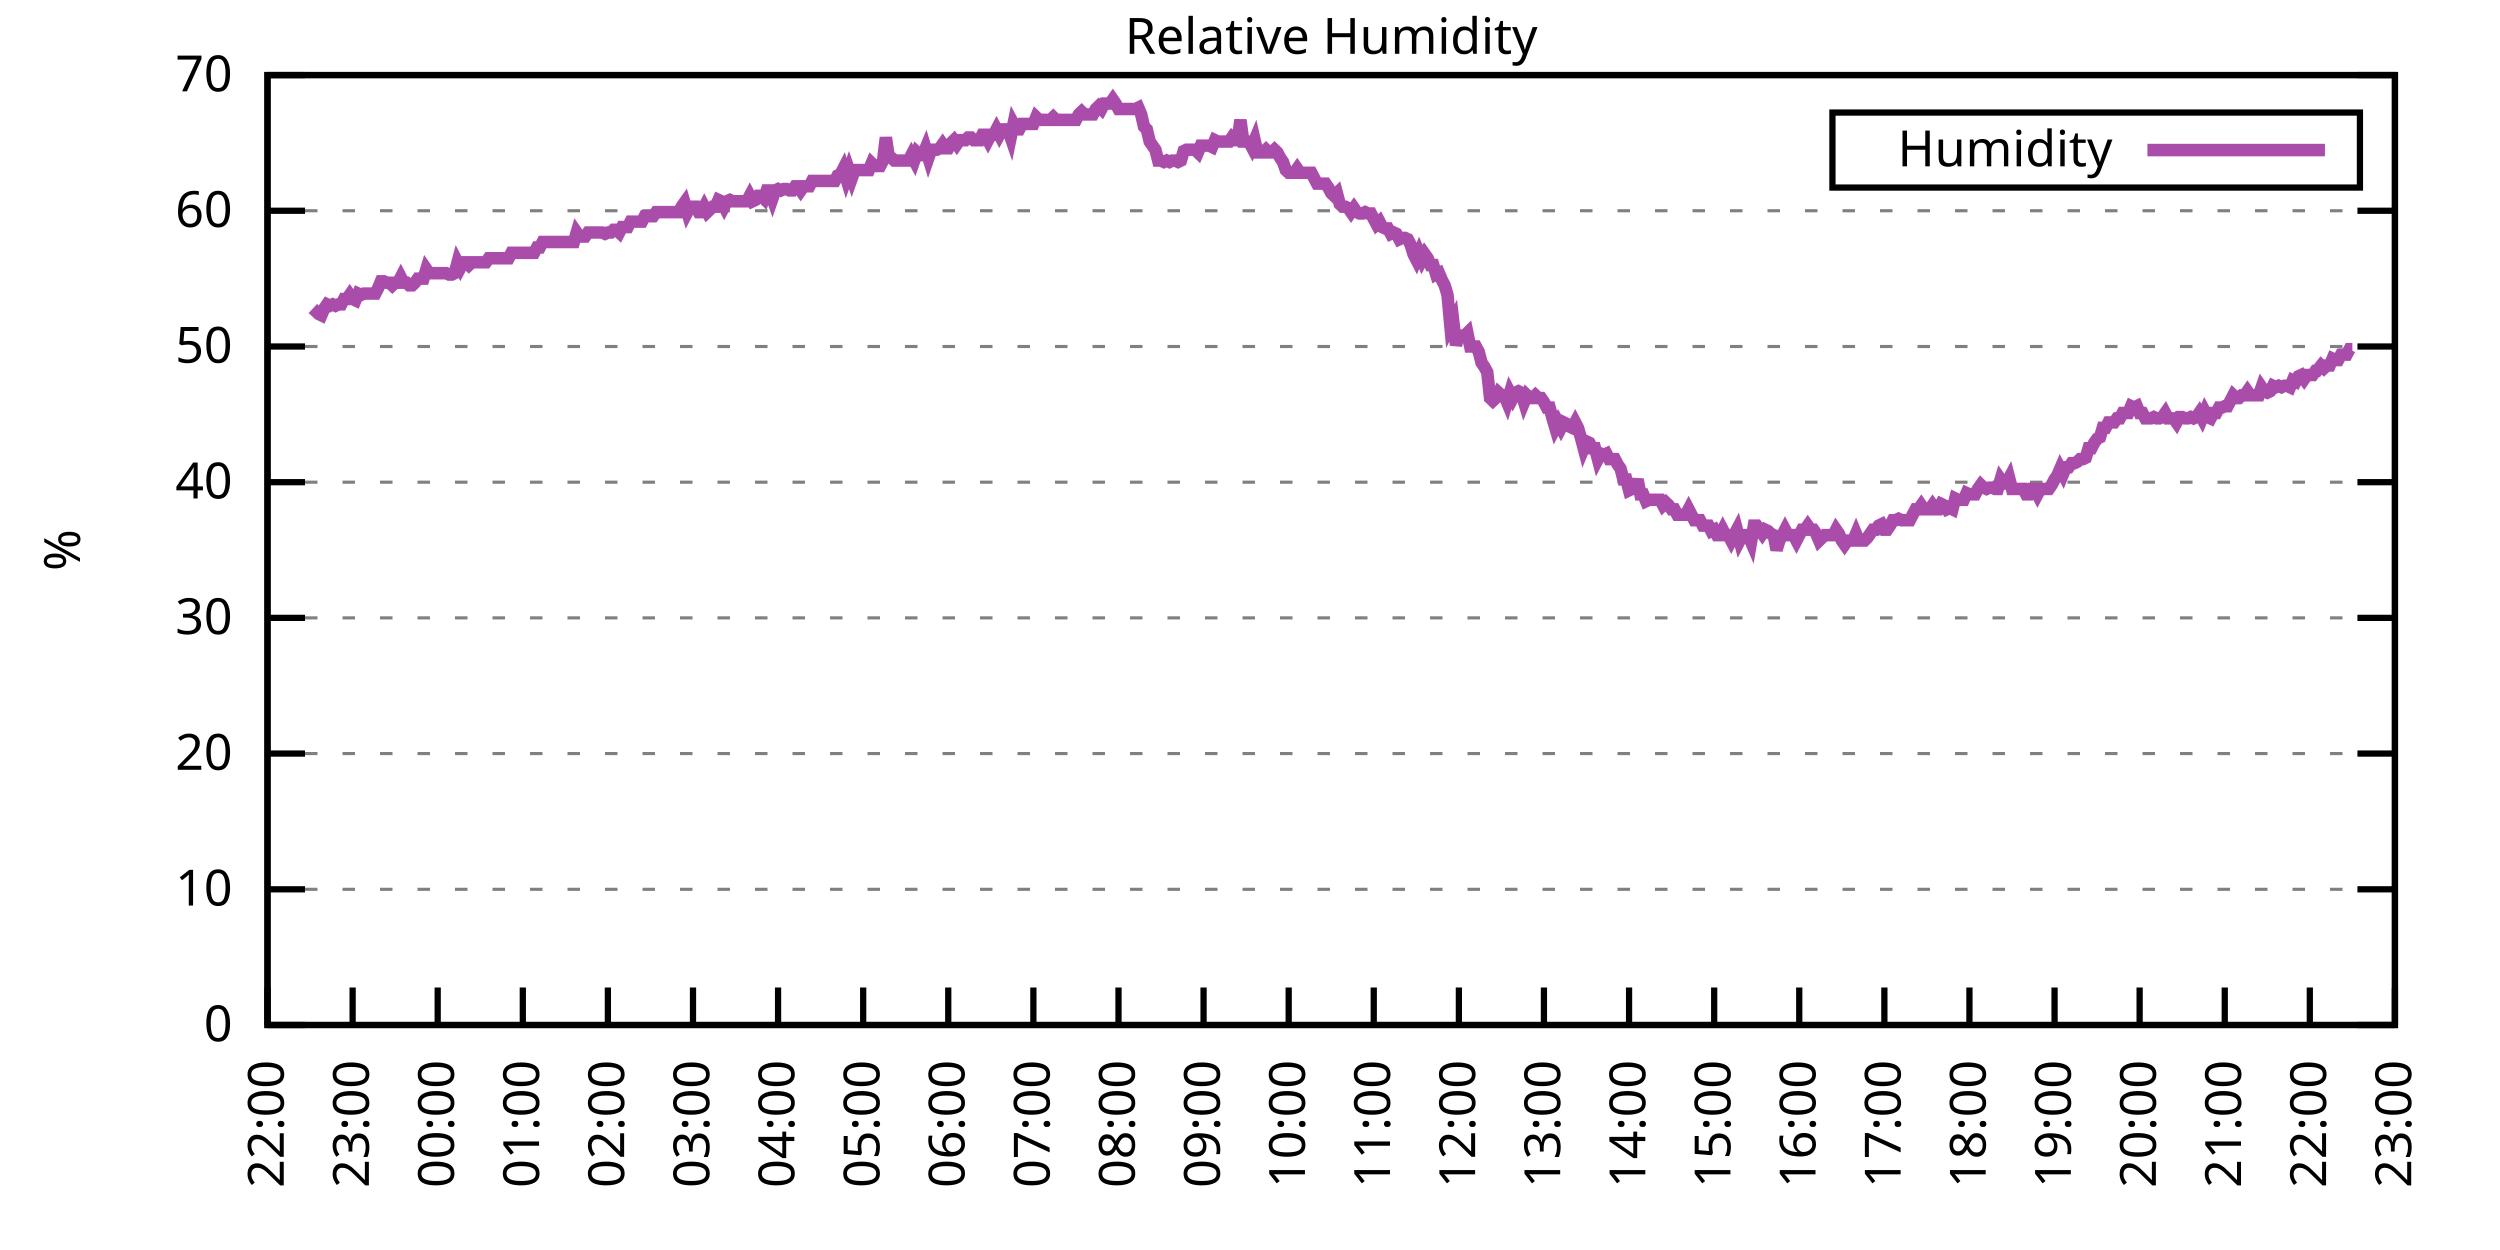
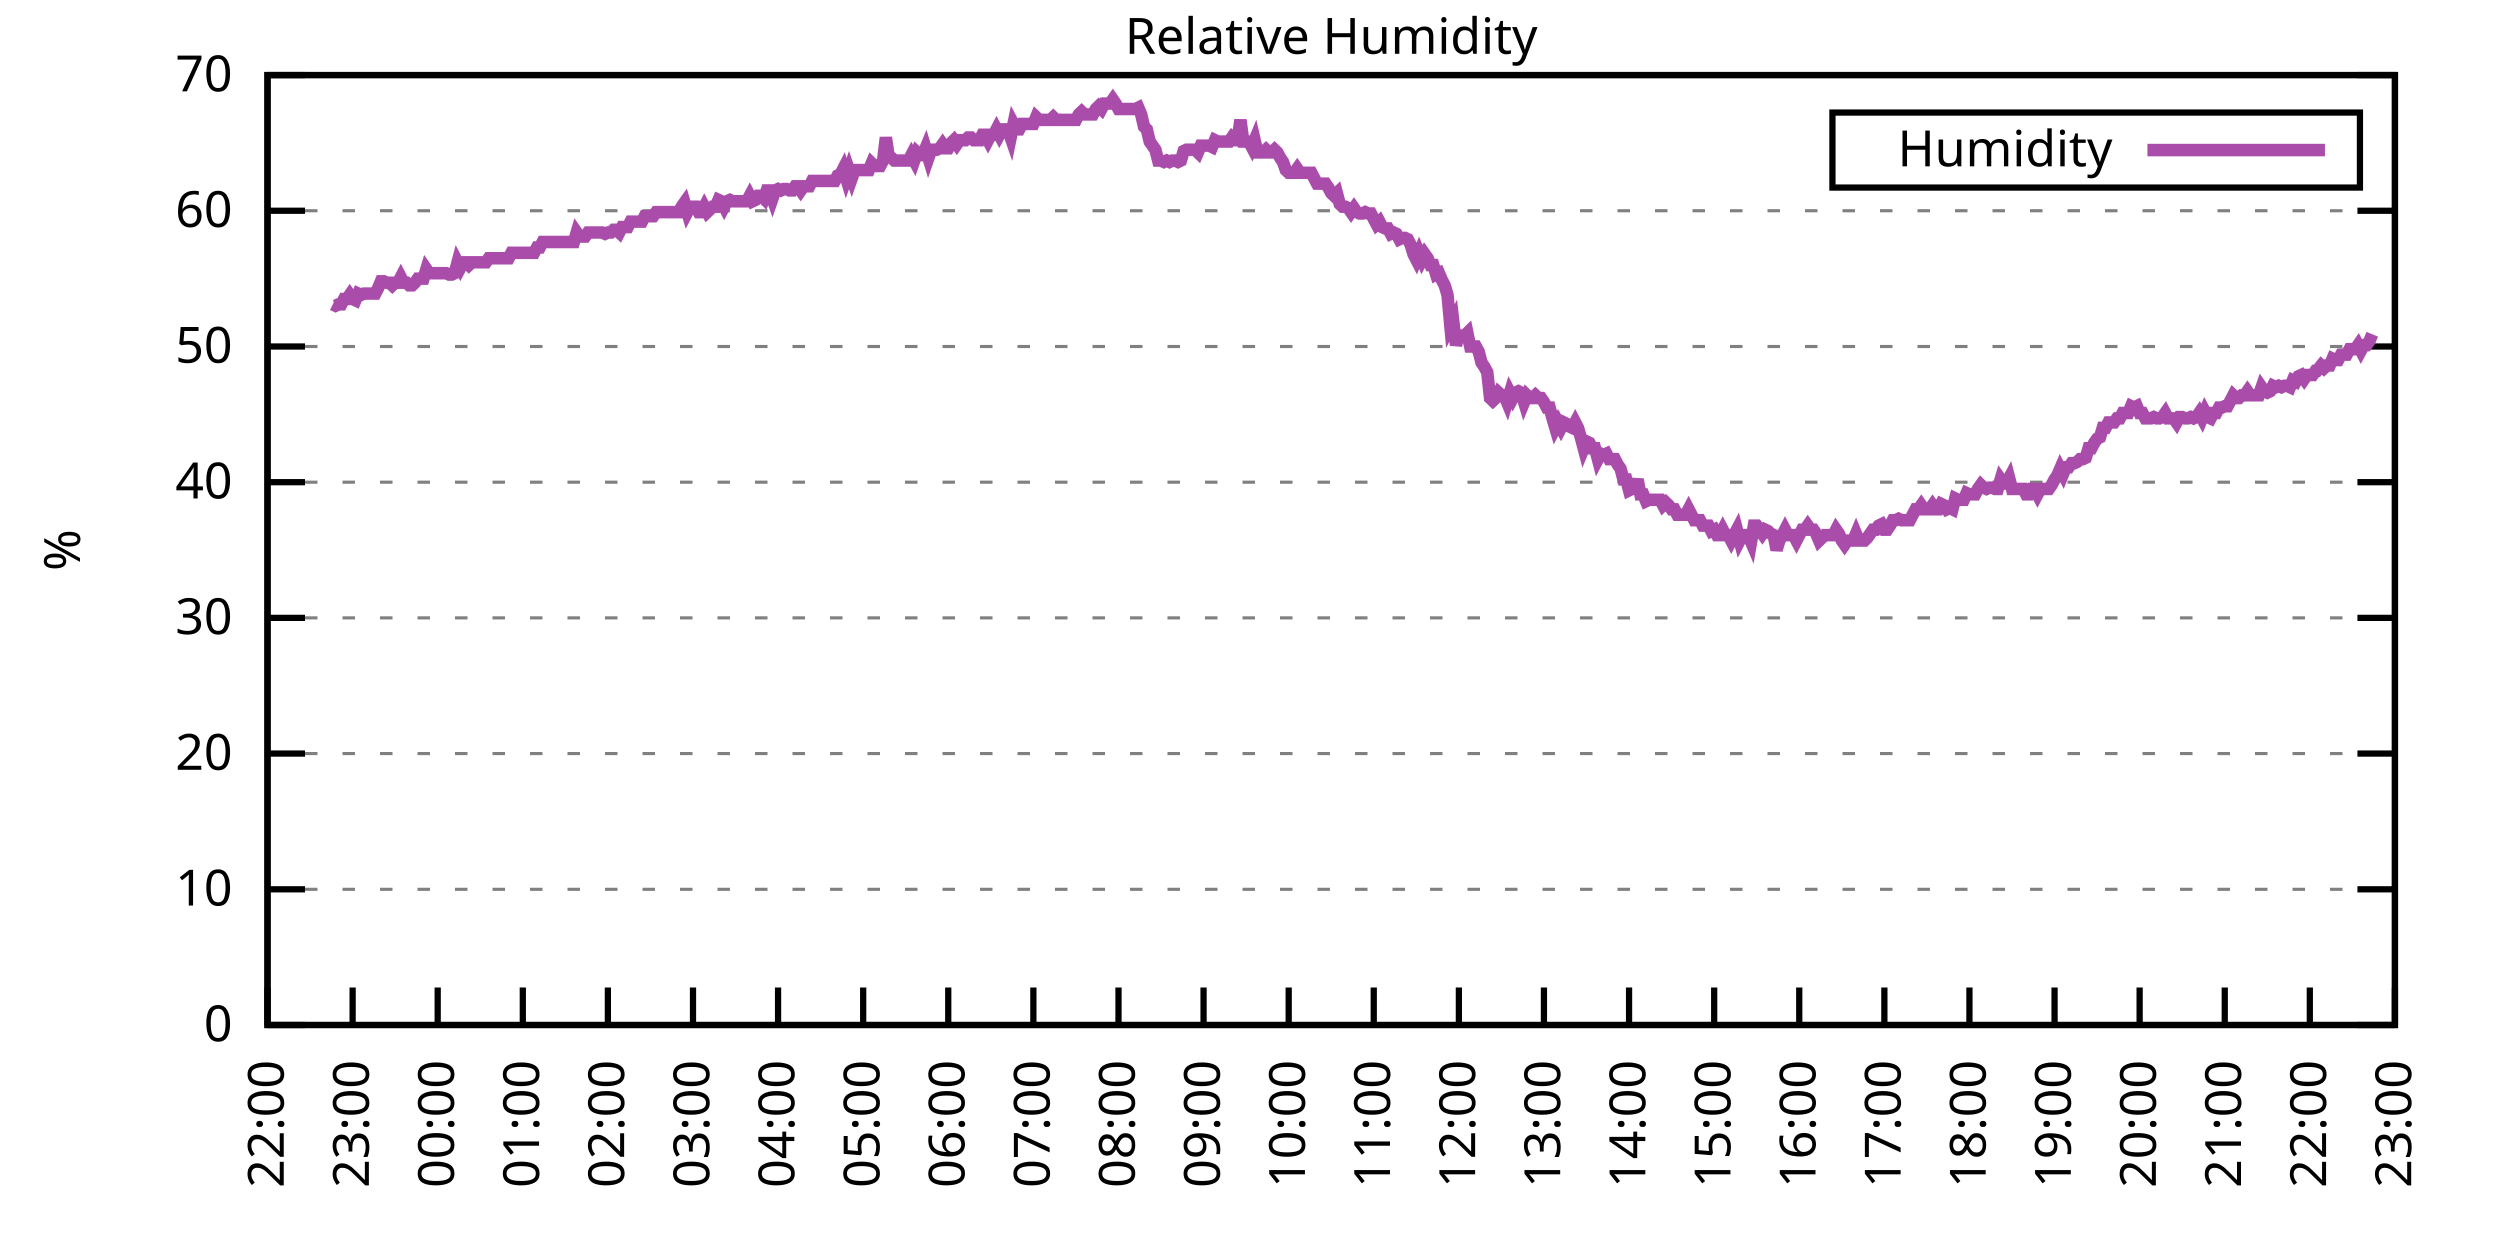
<svg xmlns="http://www.w3.org/2000/svg" xmlns:xlink="http://www.w3.org/1999/xlink" width="400" height="200" viewBox="0 0 400 200">
  <g id="gnuplot_canvas">
    <rect x="0" y="0" width="400" height="200" fill="none" />
    <defs>
      <circle id="gpDot" r="0.5" stroke-width="0.5" stroke="currentColor" />
      <path id="gpPt0" stroke-width="0.333" stroke="currentColor" d="M-1,0 h2 M0,-1 v2" />
      <path id="gpPt1" stroke-width="0.333" stroke="currentColor" d="M-1,-1 L1,1 M1,-1 L-1,1" />
      <path id="gpPt2" stroke-width="0.333" stroke="currentColor" d="M-1,0 L1,0 M0,-1 L0,1 M-1,-1 L1,1 M-1,1 L1,-1" />
      <rect id="gpPt3" stroke-width="0.333" stroke="currentColor" x="-1" y="-1" width="2" height="2" />
      <rect id="gpPt4" stroke-width="0.333" stroke="currentColor" fill="currentColor" x="-1" y="-1" width="2" height="2" />
      <circle id="gpPt5" stroke-width="0.333" stroke="currentColor" cx="0" cy="0" r="1" />
      <use xlink:href="#gpPt5" id="gpPt6" fill="currentColor" stroke="none" />
      <path id="gpPt7" stroke-width="0.333" stroke="currentColor" d="M0,-1.33 L-1.33,0.67 L1.33,0.67 z" />
      <use xlink:href="#gpPt7" id="gpPt8" fill="currentColor" stroke="none" />
      <use xlink:href="#gpPt7" id="gpPt9" stroke="currentColor" transform="rotate(180)" />
      <use xlink:href="#gpPt9" id="gpPt10" fill="currentColor" stroke="none" />
      <use xlink:href="#gpPt3" id="gpPt11" stroke="currentColor" transform="rotate(45)" />
      <use xlink:href="#gpPt11" id="gpPt12" fill="currentColor" stroke="none" />
      <path id="gpPt13" stroke-width="0.333" stroke="currentColor" d="M0,1.330 L1.265,0.411 L0.782,-1.067 L-0.782,-1.076 L-1.265,0.411 z" />
      <use xlink:href="#gpPt13" id="gpPt14" fill="currentColor" stroke="none" />
      <filter id="textbox" filterUnits="objectBoundingBox" x="0" y="0" height="1" width="1">
        <feFlood flood-color="white" flood-opacity="1" result="bgnd" />
        <feComposite in="SourceGraphic" in2="bgnd" operator="atop" />
      </filter>
      <filter id="greybox" filterUnits="objectBoundingBox" x="0" y="0" height="1" width="1">
        <feFlood flood-color="lightgrey" flood-opacity="1" result="grey" />
        <feComposite in="SourceGraphic" in2="grey" operator="atop" />
      </filter>
    </defs>
    <g fill="none" color="white" stroke="currentColor" stroke-width="1.00" stroke-linecap="butt" stroke-linejoin="miter">
</g>
    <g fill="none" color="black" stroke="currentColor" stroke-width="1.00" stroke-linecap="butt" stroke-linejoin="miter">
      <g stroke="none" shape-rendering="crispEdges">
        <polygon fill="rgb(255, 255, 255)" points="42.80,164.00 383.18,164.00 383.18,12.02 42.80,12.02 " />
      </g>
    </g>
    <g fill="none" color="black" stroke="currentColor" stroke-width="1.00" stroke-linecap="butt" stroke-linejoin="miter">
</g>
    <g fill="none" color="black" stroke="black" stroke-width="0.50" stroke-linecap="butt" stroke-linejoin="miter">
</g>
    <g fill="none" color="gray" stroke="currentColor" stroke-width="0.50" stroke-linecap="butt" stroke-linejoin="miter">
      <path stroke="gray" stroke-dasharray="2,4" class="gridline" d="M42.80,164.00 L383.19,164.00  " />
    </g>
    <g fill="none" color="gray" stroke="gray" stroke-width="1.00" stroke-linecap="butt" stroke-linejoin="miter">
</g>
    <g fill="none" color="black" stroke="currentColor" stroke-width="1.00" stroke-linecap="butt" stroke-linejoin="miter">
      <path stroke="black" d="M42.80,164.00 L48.80,164.00 M383.19,164.00 L377.19,164.00  " />
      <g transform="translate(37.20,166.60)" stroke="none" fill="black" font-family="Sans" font-size="8.00" text-anchor="end">
        <text>
          <tspan font-family="Sans"> 0</tspan>
        </text>
      </g>
    </g>
    <g fill="none" color="black" stroke="currentColor" stroke-width="1.00" stroke-linecap="butt" stroke-linejoin="miter">
</g>
    <g fill="none" color="black" stroke="black" stroke-width="0.50" stroke-linecap="butt" stroke-linejoin="miter">
</g>
    <g fill="none" color="gray" stroke="currentColor" stroke-width="0.50" stroke-linecap="butt" stroke-linejoin="miter">
      <path stroke="gray" stroke-dasharray="2,4" class="gridline" d="M42.80,142.29 L383.19,142.29  " />
    </g>
    <g fill="none" color="gray" stroke="gray" stroke-width="1.00" stroke-linecap="butt" stroke-linejoin="miter">
</g>
    <g fill="none" color="black" stroke="currentColor" stroke-width="1.00" stroke-linecap="butt" stroke-linejoin="miter">
      <path stroke="black" d="M42.80,142.29 L48.80,142.29 M383.19,142.29 L377.19,142.29  " />
      <g transform="translate(37.20,144.89)" stroke="none" fill="black" font-family="Sans" font-size="8.00" text-anchor="end">
        <text>
          <tspan font-family="Sans"> 10</tspan>
        </text>
      </g>
    </g>
    <g fill="none" color="black" stroke="currentColor" stroke-width="1.00" stroke-linecap="butt" stroke-linejoin="miter">
</g>
    <g fill="none" color="black" stroke="black" stroke-width="0.50" stroke-linecap="butt" stroke-linejoin="miter">
</g>
    <g fill="none" color="gray" stroke="currentColor" stroke-width="0.50" stroke-linecap="butt" stroke-linejoin="miter">
      <path stroke="gray" stroke-dasharray="2,4" class="gridline" d="M42.80,120.57 L383.19,120.57  " />
    </g>
    <g fill="none" color="gray" stroke="gray" stroke-width="1.00" stroke-linecap="butt" stroke-linejoin="miter">
</g>
    <g fill="none" color="black" stroke="currentColor" stroke-width="1.00" stroke-linecap="butt" stroke-linejoin="miter">
      <path stroke="black" d="M42.80,120.57 L48.80,120.57 M383.19,120.57 L377.19,120.57  " />
      <g transform="translate(37.20,123.17)" stroke="none" fill="black" font-family="Sans" font-size="8.00" text-anchor="end">
        <text>
          <tspan font-family="Sans"> 20</tspan>
        </text>
      </g>
    </g>
    <g fill="none" color="black" stroke="currentColor" stroke-width="1.00" stroke-linecap="butt" stroke-linejoin="miter">
</g>
    <g fill="none" color="black" stroke="black" stroke-width="0.50" stroke-linecap="butt" stroke-linejoin="miter">
</g>
    <g fill="none" color="gray" stroke="currentColor" stroke-width="0.50" stroke-linecap="butt" stroke-linejoin="miter">
      <path stroke="gray" stroke-dasharray="2,4" class="gridline" d="M42.80,98.86 L383.19,98.86  " />
    </g>
    <g fill="none" color="gray" stroke="gray" stroke-width="1.00" stroke-linecap="butt" stroke-linejoin="miter">
</g>
    <g fill="none" color="black" stroke="currentColor" stroke-width="1.00" stroke-linecap="butt" stroke-linejoin="miter">
      <path stroke="black" d="M42.80,98.86 L48.80,98.86 M383.19,98.86 L377.19,98.86  " />
      <g transform="translate(37.20,101.46)" stroke="none" fill="black" font-family="Sans" font-size="8.00" text-anchor="end">
        <text>
          <tspan font-family="Sans"> 30</tspan>
        </text>
      </g>
    </g>
    <g fill="none" color="black" stroke="currentColor" stroke-width="1.00" stroke-linecap="butt" stroke-linejoin="miter">
</g>
    <g fill="none" color="black" stroke="black" stroke-width="0.50" stroke-linecap="butt" stroke-linejoin="miter">
</g>
    <g fill="none" color="gray" stroke="currentColor" stroke-width="0.50" stroke-linecap="butt" stroke-linejoin="miter">
      <path stroke="gray" stroke-dasharray="2,4" class="gridline" d="M42.80,77.15 L383.19,77.15  " />
    </g>
    <g fill="none" color="gray" stroke="gray" stroke-width="1.00" stroke-linecap="butt" stroke-linejoin="miter">
</g>
    <g fill="none" color="black" stroke="currentColor" stroke-width="1.00" stroke-linecap="butt" stroke-linejoin="miter">
      <path stroke="black" d="M42.80,77.15 L48.80,77.15 M383.19,77.15 L377.19,77.15  " />
      <g transform="translate(37.20,79.75)" stroke="none" fill="black" font-family="Sans" font-size="8.00" text-anchor="end">
        <text>
          <tspan font-family="Sans"> 40</tspan>
        </text>
      </g>
    </g>
    <g fill="none" color="black" stroke="currentColor" stroke-width="1.00" stroke-linecap="butt" stroke-linejoin="miter">
</g>
    <g fill="none" color="black" stroke="black" stroke-width="0.50" stroke-linecap="butt" stroke-linejoin="miter">
</g>
    <g fill="none" color="gray" stroke="currentColor" stroke-width="0.50" stroke-linecap="butt" stroke-linejoin="miter">
      <path stroke="gray" stroke-dasharray="2,4" class="gridline" d="M42.80,55.44 L383.19,55.44  " />
    </g>
    <g fill="none" color="gray" stroke="gray" stroke-width="1.00" stroke-linecap="butt" stroke-linejoin="miter">
</g>
    <g fill="none" color="black" stroke="currentColor" stroke-width="1.00" stroke-linecap="butt" stroke-linejoin="miter">
      <path stroke="black" d="M42.80,55.44 L48.80,55.44 M383.19,55.44 L377.19,55.44  " />
      <g transform="translate(37.20,58.04)" stroke="none" fill="black" font-family="Sans" font-size="8.00" text-anchor="end">
        <text>
          <tspan font-family="Sans"> 50</tspan>
        </text>
      </g>
    </g>
    <g fill="none" color="black" stroke="currentColor" stroke-width="1.00" stroke-linecap="butt" stroke-linejoin="miter">
</g>
    <g fill="none" color="black" stroke="black" stroke-width="0.50" stroke-linecap="butt" stroke-linejoin="miter">
</g>
    <g fill="none" color="gray" stroke="currentColor" stroke-width="0.50" stroke-linecap="butt" stroke-linejoin="miter">
      <path stroke="gray" stroke-dasharray="2,4" class="gridline" d="M42.80,33.72 L383.19,33.72  " />
    </g>
    <g fill="none" color="gray" stroke="gray" stroke-width="1.00" stroke-linecap="butt" stroke-linejoin="miter">
</g>
    <g fill="none" color="black" stroke="currentColor" stroke-width="1.00" stroke-linecap="butt" stroke-linejoin="miter">
      <path stroke="black" d="M42.80,33.72 L48.80,33.72 M383.19,33.72 L377.19,33.72  " />
      <g transform="translate(37.20,36.32)" stroke="none" fill="black" font-family="Sans" font-size="8.00" text-anchor="end">
        <text>
          <tspan font-family="Sans"> 60</tspan>
        </text>
      </g>
    </g>
    <g fill="none" color="black" stroke="currentColor" stroke-width="1.00" stroke-linecap="butt" stroke-linejoin="miter">
</g>
    <g fill="none" color="black" stroke="black" stroke-width="0.50" stroke-linecap="butt" stroke-linejoin="miter">
</g>
    <g fill="none" color="gray" stroke="currentColor" stroke-width="0.50" stroke-linecap="butt" stroke-linejoin="miter">
      <path stroke="gray" stroke-dasharray="2,4" class="gridline" d="M42.80,12.01 L383.19,12.01  " />
    </g>
    <g fill="none" color="gray" stroke="gray" stroke-width="1.00" stroke-linecap="butt" stroke-linejoin="miter">
</g>
    <g fill="none" color="black" stroke="currentColor" stroke-width="1.00" stroke-linecap="butt" stroke-linejoin="miter">
      <path stroke="black" d="M42.80,12.01 L48.80,12.01 M383.19,12.01 L377.19,12.01  " />
      <g transform="translate(37.20,14.61)" stroke="none" fill="black" font-family="Sans" font-size="8.00" text-anchor="end">
        <text>
          <tspan font-family="Sans"> 70</tspan>
        </text>
      </g>
    </g>
    <g fill="none" color="black" stroke="currentColor" stroke-width="1.00" stroke-linecap="butt" stroke-linejoin="miter">
      <path stroke="black" d="M42.80,164.00 L42.80,158.00  " />
      <g transform="translate(45.40,169.60) rotate(270.00)" stroke="none" fill="black" font-family="Sans" font-size="8.00" text-anchor="end">
        <text>
          <tspan font-family="Sans">22:00</tspan>
        </text>
      </g>
    </g>
    <g fill="none" color="black" stroke="currentColor" stroke-width="1.00" stroke-linecap="butt" stroke-linejoin="miter">
      <path stroke="black" d="M56.42,164.00 L56.42,158.00  " />
      <g transform="translate(59.02,169.60) rotate(270.00)" stroke="none" fill="black" font-family="Sans" font-size="8.00" text-anchor="end">
        <text>
          <tspan font-family="Sans">23:00</tspan>
        </text>
      </g>
    </g>
    <g fill="none" color="black" stroke="currentColor" stroke-width="1.00" stroke-linecap="butt" stroke-linejoin="miter">
      <path stroke="black" d="M70.03,164.00 L70.03,158.00  " />
      <g transform="translate(72.63,169.60) rotate(270.00)" stroke="none" fill="black" font-family="Sans" font-size="8.00" text-anchor="end">
        <text>
          <tspan font-family="Sans">00:00</tspan>
        </text>
      </g>
    </g>
    <g fill="none" color="black" stroke="currentColor" stroke-width="1.00" stroke-linecap="butt" stroke-linejoin="miter">
      <path stroke="black" d="M83.65,164.00 L83.65,158.00  " />
      <g transform="translate(86.25,169.60) rotate(270.00)" stroke="none" fill="black" font-family="Sans" font-size="8.00" text-anchor="end">
        <text>
          <tspan font-family="Sans">01:00</tspan>
        </text>
      </g>
    </g>
    <g fill="none" color="black" stroke="currentColor" stroke-width="1.00" stroke-linecap="butt" stroke-linejoin="miter">
      <path stroke="black" d="M97.26,164.00 L97.26,158.00  " />
      <g transform="translate(99.86,169.60) rotate(270.00)" stroke="none" fill="black" font-family="Sans" font-size="8.00" text-anchor="end">
        <text>
          <tspan font-family="Sans">02:00</tspan>
        </text>
      </g>
    </g>
    <g fill="none" color="black" stroke="currentColor" stroke-width="1.00" stroke-linecap="butt" stroke-linejoin="miter">
      <path stroke="black" d="M110.88,164.00 L110.88,158.00  " />
      <g transform="translate(113.48,169.60) rotate(270.00)" stroke="none" fill="black" font-family="Sans" font-size="8.00" text-anchor="end">
        <text>
          <tspan font-family="Sans">03:00</tspan>
        </text>
      </g>
    </g>
    <g fill="none" color="black" stroke="currentColor" stroke-width="1.00" stroke-linecap="butt" stroke-linejoin="miter">
      <path stroke="black" d="M124.49,164.00 L124.49,158.00  " />
      <g transform="translate(127.09,169.60) rotate(270.00)" stroke="none" fill="black" font-family="Sans" font-size="8.00" text-anchor="end">
        <text>
          <tspan font-family="Sans">04:00</tspan>
        </text>
      </g>
    </g>
    <g fill="none" color="black" stroke="currentColor" stroke-width="1.00" stroke-linecap="butt" stroke-linejoin="miter">
      <path stroke="black" d="M138.11,164.00 L138.11,158.00  " />
      <g transform="translate(140.71,169.60) rotate(270.00)" stroke="none" fill="black" font-family="Sans" font-size="8.00" text-anchor="end">
        <text>
          <tspan font-family="Sans">05:00</tspan>
        </text>
      </g>
    </g>
    <g fill="none" color="black" stroke="currentColor" stroke-width="1.00" stroke-linecap="butt" stroke-linejoin="miter">
      <path stroke="black" d="M151.72,164.00 L151.72,158.00  " />
      <g transform="translate(154.32,169.60) rotate(270.00)" stroke="none" fill="black" font-family="Sans" font-size="8.00" text-anchor="end">
        <text>
          <tspan font-family="Sans">06:00</tspan>
        </text>
      </g>
    </g>
    <g fill="none" color="black" stroke="currentColor" stroke-width="1.00" stroke-linecap="butt" stroke-linejoin="miter">
      <path stroke="black" d="M165.34,164.00 L165.34,158.00  " />
      <g transform="translate(167.94,169.60) rotate(270.00)" stroke="none" fill="black" font-family="Sans" font-size="8.00" text-anchor="end">
        <text>
          <tspan font-family="Sans">07:00</tspan>
        </text>
      </g>
    </g>
    <g fill="none" color="black" stroke="currentColor" stroke-width="1.00" stroke-linecap="butt" stroke-linejoin="miter">
      <path stroke="black" d="M178.96,164.00 L178.96,158.00  " />
      <g transform="translate(181.56,169.60) rotate(270.00)" stroke="none" fill="black" font-family="Sans" font-size="8.00" text-anchor="end">
        <text>
          <tspan font-family="Sans">08:00</tspan>
        </text>
      </g>
    </g>
    <g fill="none" color="black" stroke="currentColor" stroke-width="1.00" stroke-linecap="butt" stroke-linejoin="miter">
      <path stroke="black" d="M192.57,164.00 L192.57,158.00  " />
      <g transform="translate(195.17,169.60) rotate(270.00)" stroke="none" fill="black" font-family="Sans" font-size="8.00" text-anchor="end">
        <text>
          <tspan font-family="Sans">09:00</tspan>
        </text>
      </g>
    </g>
    <g fill="none" color="black" stroke="currentColor" stroke-width="1.00" stroke-linecap="butt" stroke-linejoin="miter">
      <path stroke="black" d="M206.19,164.00 L206.19,158.00  " />
      <g transform="translate(208.79,169.60) rotate(270.00)" stroke="none" fill="black" font-family="Sans" font-size="8.00" text-anchor="end">
        <text>
          <tspan font-family="Sans">10:00</tspan>
        </text>
      </g>
    </g>
    <g fill="none" color="black" stroke="currentColor" stroke-width="1.00" stroke-linecap="butt" stroke-linejoin="miter">
      <path stroke="black" d="M219.80,164.00 L219.80,158.00  " />
      <g transform="translate(222.40,169.60) rotate(270.00)" stroke="none" fill="black" font-family="Sans" font-size="8.00" text-anchor="end">
        <text>
          <tspan font-family="Sans">11:00</tspan>
        </text>
      </g>
    </g>
    <g fill="none" color="black" stroke="currentColor" stroke-width="1.00" stroke-linecap="butt" stroke-linejoin="miter">
      <path stroke="black" d="M233.42,164.00 L233.42,158.00  " />
      <g transform="translate(236.02,169.60) rotate(270.00)" stroke="none" fill="black" font-family="Sans" font-size="8.00" text-anchor="end">
        <text>
          <tspan font-family="Sans">12:00</tspan>
        </text>
      </g>
    </g>
    <g fill="none" color="black" stroke="currentColor" stroke-width="1.00" stroke-linecap="butt" stroke-linejoin="miter">
      <path stroke="black" d="M247.03,164.00 L247.03,158.00  " />
      <g transform="translate(249.63,169.60) rotate(270.00)" stroke="none" fill="black" font-family="Sans" font-size="8.00" text-anchor="end">
        <text>
          <tspan font-family="Sans">13:00</tspan>
        </text>
      </g>
    </g>
    <g fill="none" color="black" stroke="currentColor" stroke-width="1.00" stroke-linecap="butt" stroke-linejoin="miter">
      <path stroke="black" d="M260.65,164.00 L260.65,158.00  " />
      <g transform="translate(263.25,169.60) rotate(270.00)" stroke="none" fill="black" font-family="Sans" font-size="8.00" text-anchor="end">
        <text>
          <tspan font-family="Sans">14:00</tspan>
        </text>
      </g>
    </g>
    <g fill="none" color="black" stroke="currentColor" stroke-width="1.00" stroke-linecap="butt" stroke-linejoin="miter">
      <path stroke="black" d="M274.27,164.00 L274.27,158.00  " />
      <g transform="translate(276.87,169.60) rotate(270.00)" stroke="none" fill="black" font-family="Sans" font-size="8.00" text-anchor="end">
        <text>
          <tspan font-family="Sans">15:00</tspan>
        </text>
      </g>
    </g>
    <g fill="none" color="black" stroke="currentColor" stroke-width="1.00" stroke-linecap="butt" stroke-linejoin="miter">
      <path stroke="black" d="M287.88,164.00 L287.88,158.00  " />
      <g transform="translate(290.48,169.60) rotate(270.00)" stroke="none" fill="black" font-family="Sans" font-size="8.00" text-anchor="end">
        <text>
          <tspan font-family="Sans">16:00</tspan>
        </text>
      </g>
    </g>
    <g fill="none" color="black" stroke="currentColor" stroke-width="1.00" stroke-linecap="butt" stroke-linejoin="miter">
      <path stroke="black" d="M301.50,164.00 L301.50,158.00  " />
      <g transform="translate(304.10,169.60) rotate(270.00)" stroke="none" fill="black" font-family="Sans" font-size="8.00" text-anchor="end">
        <text>
          <tspan font-family="Sans">17:00</tspan>
        </text>
      </g>
    </g>
    <g fill="none" color="black" stroke="currentColor" stroke-width="1.00" stroke-linecap="butt" stroke-linejoin="miter">
      <path stroke="black" d="M315.11,164.00 L315.11,158.00  " />
      <g transform="translate(317.71,169.60) rotate(270.00)" stroke="none" fill="black" font-family="Sans" font-size="8.00" text-anchor="end">
        <text>
          <tspan font-family="Sans">18:00</tspan>
        </text>
      </g>
    </g>
    <g fill="none" color="black" stroke="currentColor" stroke-width="1.00" stroke-linecap="butt" stroke-linejoin="miter">
      <path stroke="black" d="M328.73,164.00 L328.73,158.00  " />
      <g transform="translate(331.33,169.60) rotate(270.00)" stroke="none" fill="black" font-family="Sans" font-size="8.00" text-anchor="end">
        <text>
          <tspan font-family="Sans">19:00</tspan>
        </text>
      </g>
    </g>
    <g fill="none" color="black" stroke="currentColor" stroke-width="1.00" stroke-linecap="butt" stroke-linejoin="miter">
      <path stroke="black" d="M342.34,164.00 L342.34,158.00  " />
      <g transform="translate(344.94,169.60) rotate(270.00)" stroke="none" fill="black" font-family="Sans" font-size="8.00" text-anchor="end">
        <text>
          <tspan font-family="Sans">20:00</tspan>
        </text>
      </g>
    </g>
    <g fill="none" color="black" stroke="currentColor" stroke-width="1.00" stroke-linecap="butt" stroke-linejoin="miter">
      <path stroke="black" d="M355.96,164.00 L355.96,158.00  " />
      <g transform="translate(358.56,169.60) rotate(270.00)" stroke="none" fill="black" font-family="Sans" font-size="8.00" text-anchor="end">
        <text>
          <tspan font-family="Sans">21:00</tspan>
        </text>
      </g>
    </g>
    <g fill="none" color="black" stroke="currentColor" stroke-width="1.00" stroke-linecap="butt" stroke-linejoin="miter">
      <path stroke="black" d="M369.57,164.00 L369.57,158.00  " />
      <g transform="translate(372.17,169.60) rotate(270.00)" stroke="none" fill="black" font-family="Sans" font-size="8.00" text-anchor="end">
        <text>
          <tspan font-family="Sans">22:00</tspan>
        </text>
      </g>
    </g>
    <g fill="none" color="black" stroke="currentColor" stroke-width="1.00" stroke-linecap="butt" stroke-linejoin="miter">
      <path stroke="black" d="M383.19,164.00 L383.19,158.00  " />
      <g transform="translate(385.79,169.60) rotate(270.00)" stroke="none" fill="black" font-family="Sans" font-size="8.00" text-anchor="end">
        <text>
          <tspan font-family="Sans">23:00</tspan>
        </text>
      </g>
    </g>
    <g fill="none" color="black" stroke="currentColor" stroke-width="1.00" stroke-linecap="butt" stroke-linejoin="miter">
</g>
    <g fill="none" color="black" stroke="currentColor" stroke-width="1.00" stroke-linecap="butt" stroke-linejoin="miter">
      <path stroke="black" d="M42.80,12.01 L42.80,164.00 L383.19,164.00 L383.19,12.01 L42.80,12.01 Z  " />
    </g>
    <g fill="none" color="black" stroke="currentColor" stroke-width="1.00" stroke-linecap="butt" stroke-linejoin="miter">
</g>
    <g fill="none" color="black" stroke="currentColor" stroke-width="1.00" stroke-linecap="butt" stroke-linejoin="miter">
      <path stroke="black" d="M293.19,30.01 L293.19,18.01 L377.59,18.01 L377.59,30.01 L293.19,30.01 Z  " />
    </g>
    <g id="Relative_Humidity_plot_1">
      <g fill="none" color="white" stroke="black" stroke-width="2.00" stroke-linecap="butt" stroke-linejoin="miter">
</g>
      <g fill="none" color="black" stroke="currentColor" stroke-width="2.00" stroke-linecap="butt" stroke-linejoin="miter">
        <g transform="translate(337.99,26.61)" stroke="none" fill="black" font-family="Sans" font-size="8.00" text-anchor="end">
          <text>
            <tspan font-family="Sans">Humidity</tspan>
          </text>
        </g>
      </g>
      <g fill="none" color="black" stroke="currentColor" stroke-width="2.00" stroke-linecap="butt" stroke-linejoin="miter">
-         <path stroke="rgb(170,  76, 170)" d="M343.59,24.01 L371.99,24.01 M50.06,49.36 L50.52,49.79 L50.97,50.22 L51.42,50.44 L51.88,49.36 L52.33,48.70   L52.78,48.92 L53.24,48.70 L53.69,48.92 L54.15,48.70 L54.60,48.70 L55.05,47.84 L55.51,47.84 L55.96,47.18   L56.42,47.84 L56.87,48.05 L57.32,46.97 L57.78,47.18 L58.23,46.97 L58.68,46.97 L59.14,46.97 L59.59,46.97   L60.05,46.97 L60.50,46.10 L60.95,45.01 L61.41,45.01 L61.86,45.23 L62.32,45.23 L62.77,45.66 L63.22,45.23   L63.68,45.23 L64.13,44.36 L64.58,45.23 L65.04,45.23 L65.49,45.66 L65.95,45.66 L66.40,45.23 L66.85,44.58   L67.31,44.58 L67.76,44.58 L68.22,43.06 L68.67,43.71 L69.12,43.71 L69.58,43.71 L70.03,43.71 L70.49,43.71   L70.94,43.71 L71.39,43.71 L71.85,43.93 L72.30,43.93 L72.75,43.71 L73.21,41.97 L73.66,42.84 L74.12,41.97   L74.57,41.97 L75.02,42.41 L75.48,41.97 L75.93,41.97 L76.39,41.97 L76.84,41.97 L77.29,41.97 L77.75,41.97   L78.20,41.32 L78.65,41.32 L79.11,41.32 L79.56,41.32 L80.02,41.32 L80.47,41.32 L80.92,41.32 L81.38,41.32   L81.83,40.45 L82.29,40.45 L82.74,40.45 L83.19,40.45 L83.65,40.45 L84.10,40.45 L84.55,40.45 L85.01,40.45   L85.46,40.45 L85.92,39.59 L86.37,39.59 L86.82,38.72 L87.28,38.72 L87.73,38.72 L88.19,38.72 L88.64,38.72   L89.09,38.72 L89.55,38.72 L90.00,38.72 L90.45,38.72 L90.91,38.72 L91.36,38.72 L91.82,38.72 L92.27,37.20   L92.72,37.85 L93.18,37.85 L93.63,37.85 L94.09,37.20 L94.54,37.20 L94.99,37.20 L95.45,37.20 L95.90,37.20   L96.35,37.20 L96.81,37.41 L97.26,37.20 L97.72,37.20 L98.17,36.76 L98.62,36.76 L99.08,37.20 L99.53,36.33   L99.99,36.33 L100.44,36.33 L100.89,35.46 L101.35,35.46 L101.80,35.46 L102.25,35.46 L102.71,35.46 L103.16,34.59   L103.62,34.59 L104.07,34.59 L104.52,34.59 L104.98,33.94 L105.43,33.94 L105.89,33.94 L106.34,33.94 L106.79,33.94   L107.25,33.94 L107.70,33.94 L108.15,33.94 L108.61,33.94 L109.06,33.07 L109.52,32.42 L109.97,33.94 L110.42,33.07   L110.88,33.07 L111.33,33.07 L111.79,33.94 L112.24,33.94 L112.69,33.07 L113.15,33.94 L113.60,33.51 L114.05,33.07   L114.51,33.07 L114.96,31.99 L115.42,32.20 L115.87,33.07 L116.32,32.20 L116.78,31.99 L117.23,32.20 L117.69,32.20   L118.14,32.20 L118.59,32.20 L119.05,32.20 L119.50,32.20 L119.96,31.33 L120.41,32.20 L120.86,31.99 L121.32,31.33   L121.77,31.33 L122.22,31.77 L122.68,30.47 L123.13,30.47 L123.59,31.77 L124.04,30.47 L124.49,30.25 L124.95,30.47   L125.40,30.25 L125.86,30.25 L126.31,30.47 L126.76,30.47 L127.22,29.81 L127.67,29.81 L128.12,30.47 L128.58,29.81   L129.03,29.81 L129.49,29.81 L129.94,28.95 L130.39,28.95 L130.85,28.95 L131.30,28.95 L131.76,28.95 L132.21,28.95   L132.66,28.95 L133.12,28.95 L133.57,28.95 L134.02,28.08 L134.48,27.86 L134.93,26.99 L135.39,28.51 L135.84,27.21   L136.29,28.51 L136.75,27.21 L137.20,27.21 L137.66,27.21 L138.11,27.21 L138.56,27.21 L139.02,27.21 L139.47,26.12   L139.92,26.56 L140.38,26.56 L140.83,26.56 L141.29,25.69 L141.74,22.00 L142.19,25.04 L142.65,25.25 L143.10,25.69   L143.56,25.69 L144.01,25.69 L144.46,25.69 L144.92,25.69 L145.37,25.69 L145.82,24.82 L146.28,25.69 L146.73,24.39   L147.19,24.82 L147.64,24.82 L148.09,23.73 L148.55,25.25 L149.00,23.95 L149.46,23.95 L149.91,23.95 L150.36,23.73   L150.82,23.08 L151.27,23.73 L151.72,23.73 L152.18,22.87 L152.63,22.43 L153.09,23.08 L153.54,22.43 L153.99,22.43   L154.45,22.43 L154.90,22.00 L155.36,22.00 L155.81,22.43 L156.26,22.43 L156.72,22.43 L157.17,21.56 L157.62,21.56   L158.08,22.43 L158.53,21.56 L158.99,21.56 L159.44,20.70 L159.89,21.56 L160.35,20.70 L160.80,20.70 L161.26,20.70   L161.71,22.00 L162.16,19.83 L162.62,20.70 L163.07,20.70 L163.52,19.83 L163.98,19.83 L164.43,19.83 L164.89,19.83   L165.34,19.83 L165.79,18.74 L166.25,19.18 L166.70,19.18 L167.16,19.18 L167.61,19.18 L168.06,19.18 L168.52,18.74   L168.97,19.18 L169.43,19.18 L169.88,19.18 L170.33,19.18 L170.79,19.18 L171.24,19.18 L171.69,19.18 L172.15,19.18   L172.60,18.31 L173.06,17.87 L173.51,18.31 L173.96,18.31 L174.42,18.31 L174.87,18.31 L175.33,17.44 L175.78,17.00   L176.23,17.44 L176.69,16.57 L177.14,16.57 L177.59,16.57 L178.05,15.92 L178.50,16.57 L178.96,17.44 L179.41,17.44   L179.86,17.44 L180.32,17.44 L180.77,17.44 L181.23,17.44 L181.68,17.44 L182.13,17.22 L182.59,18.31 L183.04,20.26   L183.49,20.70 L183.95,22.65 L184.40,23.30 L184.86,23.95 L185.31,25.69 L185.76,25.69 L186.22,25.91 L186.67,25.69   L187.13,25.91 L187.58,25.69 L188.03,25.69 L188.49,25.91 L188.94,25.69 L189.39,24.17 L189.85,23.95 L190.30,23.95   L190.76,23.95 L191.21,23.95 L191.66,24.39 L192.12,23.30 L192.57,23.30 L193.03,23.30 L193.48,23.30 L193.93,23.52   L194.39,22.43 L194.84,22.65 L195.29,22.65 L195.75,22.65 L196.20,22.65 L196.66,22.65 L197.11,22.00 L197.56,22.43   L198.02,22.43 L198.47,19.18 L198.93,22.65 L199.38,22.65 L199.83,22.65 L200.29,23.52 L200.74,22.43 L201.19,24.39   L201.65,24.39 L202.10,24.39 L202.56,23.95 L203.01,24.39 L203.46,24.39 L203.92,23.95 L204.37,24.39 L204.83,25.25   L205.28,25.91 L205.73,27.21 L206.19,27.64 L206.64,27.64 L207.09,27.64 L207.55,26.99 L208.00,27.64 L208.46,27.64   L208.91,27.64 L209.36,27.64 L209.82,27.64 L210.27,28.51 L210.73,29.38 L211.18,29.38 L211.63,29.38 L212.09,29.38   L212.54,30.03 L213.00,30.90 L213.45,31.33 L213.90,30.90 L214.36,32.64 L214.81,33.07 L215.26,33.07 L215.72,33.29   L216.17,33.94 L216.63,33.29 L217.08,33.94 L217.53,34.16 L217.99,34.16 L218.44,33.94 L218.90,34.16 L219.35,34.16   L219.80,35.03 L220.26,35.89 L220.71,35.46 L221.16,36.33 L221.62,36.55 L222.07,36.55 L222.53,37.41 L222.98,37.20   L223.43,37.41 L223.89,38.28 L224.34,38.07 L224.80,38.07 L225.25,38.28 L225.70,39.15 L226.16,40.67 L226.61,41.54   L227.06,40.45 L227.52,41.54 L227.97,40.67 L228.43,41.32 L228.88,42.41 L229.33,42.41 L229.79,43.93 L230.24,43.71   L230.70,44.80 L231.15,45.66 L231.60,47.18 L232.06,52.18 L232.51,51.31 L232.96,55.22 L233.42,53.70 L233.87,53.70   L234.33,53.70 L234.78,53.26 L235.23,55.44 L235.69,55.44 L236.14,55.44 L236.60,56.30 L237.05,58.04 L237.50,58.69   L237.96,59.56 L238.41,63.69 L238.86,64.12 L239.32,63.69 L239.77,62.82 L240.23,63.25 L240.68,63.25 L241.13,64.34   L241.59,62.82 L242.04,63.69 L242.50,62.82 L242.95,62.60 L243.40,62.82 L243.86,64.34 L244.31,63.25 L244.76,63.69   L245.22,63.69 L245.67,63.25 L246.13,63.69 L246.58,63.69 L247.03,64.34 L247.49,65.21 L247.94,65.21 L248.40,66.94   L248.85,68.46 L249.30,67.59 L249.76,68.46 L250.21,67.59 L250.66,67.81 L251.12,68.25 L251.57,68.46 L252.03,67.59   L252.48,68.46 L252.93,69.98 L253.39,71.72 L253.84,70.63 L254.30,70.85 L254.75,71.72 L255.20,71.72 L255.66,73.46   L256.11,72.59 L256.56,72.81 L257.02,72.59 L257.47,73.46 L257.93,73.46 L258.38,73.46 L258.83,74.33 L259.29,74.98   L259.74,76.71 L260.20,76.71 L260.65,78.45 L261.10,78.23 L261.56,78.23 L262.01,76.71 L262.47,79.10 L262.92,79.10   L263.37,80.19 L263.83,79.97 L264.28,79.97 L264.73,79.97 L265.19,79.97 L265.64,79.97 L266.10,80.84 L266.55,80.41   L267.00,80.84 L267.46,81.49 L267.91,81.49 L268.37,82.36 L268.82,82.36 L269.27,82.36 L269.73,82.36 L270.18,81.49   L270.63,82.36 L271.09,83.23 L271.54,83.23 L272.00,83.23 L272.45,84.10 L272.90,84.10 L273.36,84.10 L273.81,84.97   L274.27,84.75 L274.72,85.62 L275.17,85.62 L275.63,84.75 L276.08,85.62 L276.53,85.62 L276.99,86.49 L277.44,85.62   L277.90,84.75 L278.35,86.49 L278.80,85.62 L279.26,85.62 L279.71,85.62 L280.17,86.70 L280.62,84.10 L281.07,84.10   L281.53,84.75 L281.98,85.40 L282.43,84.75 L282.89,84.97 L283.34,85.40 L283.80,85.62 L284.25,88.00 L284.70,86.49   L285.16,85.62 L285.61,84.75 L286.07,85.62 L286.52,85.62 L286.97,85.62 L287.43,86.49 L287.88,85.62 L288.33,84.75   L288.79,84.75 L289.24,84.10 L289.70,84.75 L290.15,84.75 L290.60,85.40 L291.06,86.49 L291.51,86.05 L291.97,85.62   L292.42,85.62 L292.87,85.62 L293.33,85.62 L293.78,84.75 L294.23,85.40 L294.69,86.49 L295.14,87.14 L295.60,86.49   L296.05,86.49 L296.50,86.49 L296.96,85.40 L297.41,86.49 L297.87,86.49 L298.32,86.49 L298.77,86.05 L299.23,85.40   L299.68,84.75 L300.13,84.75 L300.59,84.10 L301.04,83.88 L301.50,84.75 L301.95,84.75 L302.40,84.10 L302.86,83.23   L303.31,83.23 L303.77,83.01 L304.22,83.23 L304.67,83.23 L305.13,83.23 L305.58,83.23 L306.03,82.36 L306.49,81.49   L306.94,81.49 L307.40,80.84 L307.85,81.49 L308.30,81.49 L308.76,81.49 L309.21,80.84 L309.67,81.49 L310.12,81.49   L310.57,80.62 L311.03,80.84 L311.48,81.49 L311.94,81.27 L312.39,81.49 L312.84,79.75 L313.30,79.97 L313.75,79.97   L314.20,79.97 L314.66,78.89 L315.11,79.10 L315.57,79.10 L316.02,79.10 L316.47,78.23 L316.93,77.58 L317.38,78.02   L317.84,78.23 L318.29,78.02 L318.74,78.02 L319.20,78.23 L319.65,78.23 L320.10,76.71 L320.56,77.37 L321.01,77.37   L321.47,76.50 L321.92,78.23 L322.37,78.23 L322.83,78.23 L323.28,78.23 L323.74,78.23 L324.19,79.10 L324.64,79.10   L325.10,78.23 L325.55,78.23 L326.00,79.10 L326.46,78.23 L326.91,78.23 L327.37,78.23 L327.82,78.23 L328.27,77.58   L328.73,76.71 L329.18,76.06 L329.64,74.98 L330.09,75.85 L330.54,74.76 L331.00,74.76 L331.45,74.11 L331.90,74.11   L332.36,73.89 L332.81,73.46 L333.27,73.46 L333.72,73.24 L334.17,71.72 L334.63,71.72 L335.08,70.85 L335.54,70.20   L335.99,69.98 L336.44,68.46 L336.90,68.46 L337.35,67.59 L337.80,67.59 L338.26,67.59 L338.71,66.94 L339.17,66.94   L339.62,66.08 L340.07,66.08 L340.53,66.08 L340.98,64.99 L341.44,65.21 L341.89,64.99 L342.34,66.08 L342.80,66.08   L343.25,66.94 L343.70,66.94 L344.16,66.94 L344.61,66.73 L345.07,66.94 L345.52,66.94 L345.97,66.73 L346.43,66.08   L346.88,66.94 L347.34,66.94 L347.79,66.94 L348.24,67.59 L348.70,66.73 L349.15,66.73 L349.60,66.94 L350.06,66.94   L350.51,66.73 L350.97,66.94 L351.42,66.73 L351.87,66.08 L352.33,66.94 L352.78,65.86 L353.24,66.73 L353.69,66.94   L354.14,66.08 L354.60,66.08 L355.05,65.21 L355.50,65.21 L355.96,64.99 L356.41,64.99 L356.87,64.12 L357.32,63.25   L357.77,63.69 L358.23,63.69 L358.68,63.25 L359.14,63.25 L359.59,62.60 L360.04,63.25 L360.50,63.25 L360.95,63.25   L361.41,63.25 L361.86,61.95 L362.31,62.60 L362.77,62.82 L363.22,62.60 L363.67,61.73 L364.13,61.95 L364.58,61.73   L365.04,61.95 L365.49,61.73 L365.94,61.73 L366.40,61.95 L366.85,60.86 L367.31,61.08 L367.76,60.21 L368.21,60.00   L368.67,60.65 L369.12,60.00 L369.57,60.00 L370.03,60.00 L370.48,59.34 L370.71,59.34 L371.39,58.48 L371.84,58.91   L372.30,58.48 L372.75,58.48 L373.21,57.39 L373.66,57.61 L374.11,57.61 L374.57,56.74 L375.02,56.74 L375.47,56.74   L375.93,55.87 L376.38,55.87  " />
+         <path stroke="rgb(170,  76, 170)" d="M343.59,24.01 L371.99,24.01 M53.24,48.70 L53.69,48.92 L54.15,48.70 L54.60,48.70 L55.05,47.84 L55.51,47.84   L55.96,47.18 L56.42,47.84 L56.87,48.05 L57.32,46.97 L57.78,47.18 L58.23,46.97 L58.68,46.97 L59.14,46.97   L59.59,46.97 L60.05,46.97 L60.50,46.10 L60.95,45.01 L61.41,45.01 L61.86,45.23 L62.32,45.23 L62.77,45.66   L63.22,45.23 L63.68,45.23 L64.13,44.36 L64.58,45.23 L65.04,45.23 L65.49,45.66 L65.95,45.66 L66.40,45.23   L66.85,44.58 L67.31,44.58 L67.76,44.58 L68.22,43.06 L68.67,43.71 L69.12,43.71 L69.58,43.71 L70.03,43.71   L70.49,43.71 L70.94,43.71 L71.39,43.71 L71.85,43.93 L72.30,43.93 L72.75,43.71 L73.21,41.97 L73.66,42.84   L74.12,41.97 L74.57,41.97 L75.02,42.41 L75.48,41.97 L75.93,41.97 L76.39,41.97 L76.84,41.97 L77.29,41.97   L77.75,41.97 L78.20,41.32 L78.65,41.32 L79.11,41.32 L79.56,41.32 L80.02,41.32 L80.47,41.32 L80.92,41.32   L81.38,41.32 L81.83,40.45 L82.29,40.45 L82.74,40.45 L83.19,40.45 L83.65,40.45 L84.10,40.45 L84.55,40.45   L85.01,40.45 L85.46,40.45 L85.92,39.59 L86.37,39.59 L86.82,38.72 L87.28,38.72 L87.73,38.72 L88.19,38.72   L88.64,38.72 L89.09,38.72 L89.55,38.72 L90.00,38.72 L90.45,38.72 L90.91,38.72 L91.36,38.72 L91.82,38.72   L92.27,37.20 L92.72,37.85 L93.18,37.85 L93.63,37.85 L94.09,37.20 L94.54,37.20 L94.99,37.20 L95.45,37.20   L95.90,37.20 L96.35,37.20 L96.81,37.41 L97.26,37.20 L97.72,37.20 L98.17,36.76 L98.62,36.76 L99.08,37.20   L99.53,36.33 L99.99,36.33 L100.44,36.33 L100.89,35.46 L101.35,35.46 L101.80,35.46 L102.25,35.46 L102.71,35.46   L103.16,34.59 L103.62,34.59 L104.07,34.59 L104.52,34.59 L104.98,33.94 L105.43,33.94 L105.89,33.94 L106.34,33.94   L106.79,33.94 L107.25,33.94 L107.70,33.94 L108.15,33.94 L108.61,33.94 L109.06,33.07 L109.52,32.42 L109.97,33.94   L110.42,33.07 L110.88,33.07 L111.33,33.07 L111.79,33.94 L112.24,33.94 L112.69,33.07 L113.15,33.94 L113.60,33.51   L114.05,33.07 L114.51,33.07 L114.96,31.99 L115.42,32.20 L115.87,33.07 L116.32,32.20 L116.78,31.99 L117.23,32.20   L117.69,32.20 L118.14,32.20 L118.59,32.20 L119.05,32.20 L119.50,32.20 L119.96,31.33 L120.41,32.20 L120.86,31.99   L121.32,31.33 L121.77,31.33 L122.22,31.77 L122.68,30.47 L123.13,30.47 L123.59,31.77 L124.04,30.47 L124.49,30.25   L124.95,30.47 L125.40,30.25 L125.86,30.25 L126.31,30.47 L126.76,30.47 L127.22,29.81 L127.67,29.81 L128.12,30.47   L128.58,29.81 L129.03,29.81 L129.49,29.81 L129.94,28.95 L130.39,28.95 L130.85,28.95 L131.30,28.95 L131.76,28.95   L132.21,28.95 L132.66,28.95 L133.12,28.95 L133.57,28.95 L134.02,28.08 L134.48,27.86 L134.93,26.99 L135.39,28.51   L135.84,27.21 L136.29,28.51 L136.75,27.21 L137.20,27.21 L137.66,27.21 L138.11,27.21 L138.56,27.21 L139.02,27.21   L139.47,26.12 L139.92,26.56 L140.38,26.56 L140.83,26.56 L141.29,25.69 L141.74,22.00 L142.19,25.04 L142.65,25.25   L143.10,25.69 L143.56,25.69 L144.01,25.69 L144.46,25.69 L144.92,25.69 L145.37,25.69 L145.82,24.82 L146.28,25.69   L146.73,24.39 L147.19,24.82 L147.64,24.82 L148.09,23.73 L148.55,25.25 L149.00,23.95 L149.46,23.95 L149.91,23.95   L150.36,23.73 L150.82,23.08 L151.27,23.73 L151.72,23.73 L152.18,22.87 L152.63,22.43 L153.09,23.08 L153.54,22.43   L153.99,22.43 L154.45,22.43 L154.90,22.00 L155.36,22.00 L155.81,22.43 L156.26,22.43 L156.72,22.43 L157.17,21.56   L157.62,21.56 L158.08,22.43 L158.53,21.56 L158.99,21.56 L159.44,20.70 L159.89,21.56 L160.35,20.70 L160.80,20.70   L161.26,20.70 L161.71,22.00 L162.16,19.83 L162.62,20.70 L163.07,20.70 L163.52,19.83 L163.98,19.83 L164.43,19.83   L164.89,19.83 L165.34,19.83 L165.79,18.74 L166.25,19.18 L166.70,19.18 L167.16,19.18 L167.61,19.18 L168.06,19.18   L168.52,18.74 L168.97,19.18 L169.43,19.18 L169.88,19.18 L170.33,19.18 L170.79,19.18 L171.24,19.18 L171.69,19.18   L172.15,19.18 L172.60,18.31 L173.06,17.87 L173.51,18.31 L173.96,18.31 L174.42,18.31 L174.87,18.31 L175.33,17.44   L175.78,17.00 L176.23,17.44 L176.69,16.57 L177.14,16.57 L177.59,16.57 L178.05,15.92 L178.50,16.57 L178.96,17.44   L179.41,17.44 L179.86,17.44 L180.32,17.44 L180.77,17.44 L181.23,17.44 L181.68,17.44 L182.13,17.22 L182.59,18.31   L183.04,20.26 L183.49,20.70 L183.95,22.65 L184.40,23.30 L184.86,23.95 L185.31,25.69 L185.76,25.69 L186.22,25.91   L186.67,25.69 L187.13,25.91 L187.58,25.69 L188.03,25.69 L188.49,25.91 L188.94,25.69 L189.39,24.17 L189.85,23.95   L190.30,23.95 L190.76,23.95 L191.21,23.95 L191.66,24.39 L192.12,23.30 L192.57,23.30 L193.03,23.30 L193.48,23.30   L193.93,23.52 L194.39,22.43 L194.84,22.65 L195.29,22.65 L195.75,22.65 L196.20,22.65 L196.66,22.65 L197.11,22.00   L197.56,22.43 L198.02,22.43 L198.47,19.18 L198.93,22.65 L199.38,22.65 L199.83,22.65 L200.29,23.52 L200.74,22.43   L201.19,24.39 L201.65,24.39 L202.10,24.39 L202.56,23.95 L203.01,24.39 L203.46,24.39 L203.92,23.95 L204.37,24.39   L204.83,25.25 L205.28,25.91 L205.73,27.21 L206.19,27.64 L206.64,27.64 L207.09,27.64 L207.55,26.99 L208.00,27.64   L208.46,27.64 L208.91,27.64 L209.36,27.64 L209.82,27.64 L210.27,28.51 L210.73,29.38 L211.18,29.38 L211.63,29.38   L212.09,29.38 L212.54,30.03 L213.00,30.90 L213.45,31.33 L213.90,30.90 L214.36,32.64 L214.81,33.07 L215.26,33.07   L215.72,33.29 L216.17,33.94 L216.63,33.29 L217.08,33.94 L217.53,34.16 L217.99,34.16 L218.44,33.94 L218.90,34.16   L219.35,34.16 L219.80,35.03 L220.26,35.89 L220.71,35.46 L221.16,36.33 L221.62,36.55 L222.07,36.55 L222.53,37.41   L222.98,37.20 L223.43,37.41 L223.89,38.28 L224.34,38.07 L224.80,38.07 L225.25,38.28 L225.70,39.15 L226.16,40.67   L226.61,41.54 L227.06,40.45 L227.52,41.54 L227.97,40.67 L228.43,41.32 L228.88,42.41 L229.33,42.41 L229.79,43.93   L230.24,43.71 L230.70,44.80 L231.15,45.66 L231.60,47.18 L232.06,52.18 L232.51,51.31 L232.96,55.22 L233.42,53.70   L233.87,53.70 L234.33,53.70 L234.78,53.26 L235.23,55.44 L235.69,55.44 L236.14,55.44 L236.60,56.30 L237.05,58.04   L237.50,58.69 L237.96,59.56 L238.41,63.69 L238.86,64.12 L239.32,63.69 L239.77,62.82 L240.23,63.25 L240.68,63.25   L241.13,64.34 L241.59,62.82 L242.04,63.69 L242.50,62.82 L242.95,62.60 L243.40,62.82 L243.86,64.34 L244.31,63.25   L244.76,63.69 L245.22,63.69 L245.67,63.25 L246.13,63.69 L246.58,63.69 L247.03,64.34 L247.49,65.21 L247.94,65.21   L248.40,66.94 L248.85,68.46 L249.30,67.59 L249.76,68.46 L250.21,67.59 L250.66,67.81 L251.12,68.25 L251.57,68.46   L252.03,67.59 L252.48,68.46 L252.93,69.98 L253.39,71.72 L253.84,70.63 L254.30,70.85 L254.75,71.72 L255.20,71.72   L255.66,73.46 L256.11,72.59 L256.56,72.81 L257.02,72.59 L257.47,73.46 L257.93,73.46 L258.38,73.46 L258.83,74.33   L259.29,74.98 L259.74,76.71 L260.20,76.71 L260.65,78.45 L261.10,78.23 L261.56,78.23 L262.01,76.71 L262.47,79.10   L262.92,79.10 L263.37,80.19 L263.83,79.97 L264.28,79.97 L264.73,79.97 L265.19,79.97 L265.64,79.97 L266.10,80.84   L266.55,80.41 L267.00,80.84 L267.46,81.49 L267.91,81.49 L268.37,82.36 L268.82,82.36 L269.27,82.36 L269.73,82.36   L270.18,81.49 L270.63,82.36 L271.09,83.23 L271.54,83.23 L272.00,83.23 L272.45,84.10 L272.90,84.10 L273.36,84.10   L273.81,84.97 L274.27,84.75 L274.72,85.62 L275.17,85.62 L275.63,84.75 L276.08,85.62 L276.53,85.62 L276.99,86.49   L277.44,85.62 L277.90,84.75 L278.35,86.49 L278.80,85.62 L279.26,85.62 L279.71,85.62 L280.17,86.70 L280.62,84.10   L281.07,84.10 L281.53,84.75 L281.98,85.40 L282.43,84.75 L282.89,84.97 L283.34,85.40 L283.80,85.62 L284.25,88.00   L284.70,86.49 L285.16,85.62 L285.61,84.75 L286.07,85.62 L286.52,85.62 L286.97,85.62 L287.43,86.49 L287.88,85.62   L288.33,84.75 L288.79,84.75 L289.24,84.10 L289.70,84.75 L290.15,84.75 L290.60,85.40 L291.06,86.49 L291.51,86.05   L291.97,85.62 L292.42,85.62 L292.87,85.62 L293.33,85.62 L293.78,84.75 L294.23,85.40 L294.69,86.49 L295.14,87.14   L295.60,86.49 L296.05,86.49 L296.50,86.49 L296.96,85.40 L297.41,86.49 L297.87,86.49 L298.32,86.49 L298.77,86.05   L299.23,85.40 L299.68,84.75 L300.13,84.75 L300.59,84.10 L301.04,83.88 L301.50,84.75 L301.95,84.75 L302.40,84.10   L302.86,83.23 L303.31,83.23 L303.77,83.01 L304.22,83.23 L304.67,83.23 L305.13,83.23 L305.58,83.23 L306.03,82.36   L306.49,81.49 L306.94,81.49 L307.40,80.84 L307.85,81.49 L308.30,81.49 L308.76,81.49 L309.21,80.84 L309.67,81.49   L310.12,81.49 L310.57,80.62 L311.03,80.84 L311.48,81.49 L311.94,81.27 L312.39,81.49 L312.84,79.75 L313.30,79.97   L313.75,79.97 L314.20,79.97 L314.66,78.89 L315.11,79.10 L315.57,79.10 L316.02,79.10 L316.47,78.23 L316.93,77.58   L317.38,78.02 L317.84,78.23 L318.29,78.02 L318.74,78.02 L319.20,78.23 L319.65,78.23 L320.10,76.71 L320.56,77.37   L321.01,77.37 L321.47,76.50 L321.92,78.23 L322.37,78.23 L322.83,78.23 L323.28,78.23 L323.74,78.23 L324.19,79.10   L324.64,79.10 L325.10,78.23 L325.55,78.23 L326.00,79.10 L326.46,78.23 L326.91,78.23 L327.37,78.23 L327.82,78.23   L328.27,77.58 L328.73,76.71 L329.18,76.06 L329.64,74.98 L330.09,75.85 L330.54,74.76 L331.00,74.76 L331.45,74.11   L331.90,74.11 L332.36,73.89 L332.81,73.46 L333.27,73.46 L333.72,73.24 L334.17,71.72 L334.63,71.72 L335.08,70.85   L335.54,70.20 L335.99,69.98 L336.44,68.46 L336.90,68.46 L337.35,67.59 L337.80,67.59 L338.26,67.59 L338.71,66.94   L339.17,66.94 L339.62,66.08 L340.07,66.08 L340.53,66.08 L340.98,64.99 L341.44,65.21 L341.89,64.99 L342.34,66.08   L342.80,66.08 L343.25,66.94 L343.70,66.94 L344.16,66.94 L344.61,66.73 L345.07,66.94 L345.52,66.94 L345.97,66.73   L346.43,66.08 L346.88,66.94 L347.34,66.94 L347.79,66.94 L348.24,67.59 L348.70,66.73 L349.15,66.73 L349.60,66.94   L350.06,66.94 L350.51,66.73 L350.97,66.94 L351.42,66.73 L351.87,66.08 L352.33,66.94 L352.78,65.86 L353.24,66.73   L353.69,66.94 L354.14,66.08 L354.60,66.08 L355.05,65.21 L355.50,65.21 L355.96,64.99 L356.41,64.99 L356.87,64.12   L357.32,63.25 L357.77,63.69 L358.23,63.69 L358.68,63.25 L359.14,63.25 L359.59,62.60 L360.04,63.25 L360.50,63.25   L360.95,63.25 L361.41,63.25 L361.86,61.95 L362.31,62.60 L362.77,62.82 L363.22,62.60 L363.67,61.73 L364.13,61.95   L364.58,61.73 L365.04,61.95 L365.49,61.73 L365.94,61.73 L366.40,61.95 L366.85,60.86 L367.31,61.08 L367.76,60.21   L368.21,60.00 L368.67,60.65 L369.12,60.00 L369.57,60.00 L370.03,60.00 L370.48,59.34 L370.71,59.34 L371.39,58.48   L371.84,58.91 L372.30,58.48 L372.75,58.48 L373.21,57.39 L373.66,57.61 L374.11,57.61 L374.57,56.74 L375.02,56.74   L375.47,56.74 L375.93,55.87 L376.38,55.87 L376.84,55.87 L377.29,55.22 L377.74,56.09 L378.20,55.22 L378.65,55.22   L379.11,54.57 L379.56,53.48  " />
      </g>
    </g>
    <g fill="none" color="black" stroke="currentColor" stroke-width="2.00" stroke-linecap="butt" stroke-linejoin="miter">
</g>
    <g fill="none" color="black" stroke="black" stroke-width="1.00" stroke-linecap="butt" stroke-linejoin="miter">
</g>
    <g fill="none" color="black" stroke="currentColor" stroke-width="1.00" stroke-linecap="butt" stroke-linejoin="miter">
      <path stroke="black" d="M42.80,12.01 L42.80,164.00 L383.19,164.00 L383.19,12.01 L42.80,12.01 Z  " />
      <g transform="translate(12.80,88.01) rotate(270.00)" stroke="none" fill="black" font-family="Sans" font-size="8.00" text-anchor="middle">
        <text>
          <tspan font-family="Sans">%</tspan>
        </text>
      </g>
    </g>
    <g fill="none" color="black" stroke="currentColor" stroke-width="1.00" stroke-linecap="butt" stroke-linejoin="miter">
</g>
    <g fill="none" color="black" stroke="currentColor" stroke-width="1.00" stroke-linecap="butt" stroke-linejoin="miter">
      <g transform="translate(212.99,8.61)" stroke="none" fill="black" font-family="Sans" font-size="8.00" text-anchor="middle">
        <text>
          <tspan font-family="Sans">Relative Humidity</tspan>
        </text>
      </g>
    </g>
    <g fill="none" color="black" stroke="currentColor" stroke-width="1.00" stroke-linecap="butt" stroke-linejoin="miter">
</g>
  </g>
</svg>
